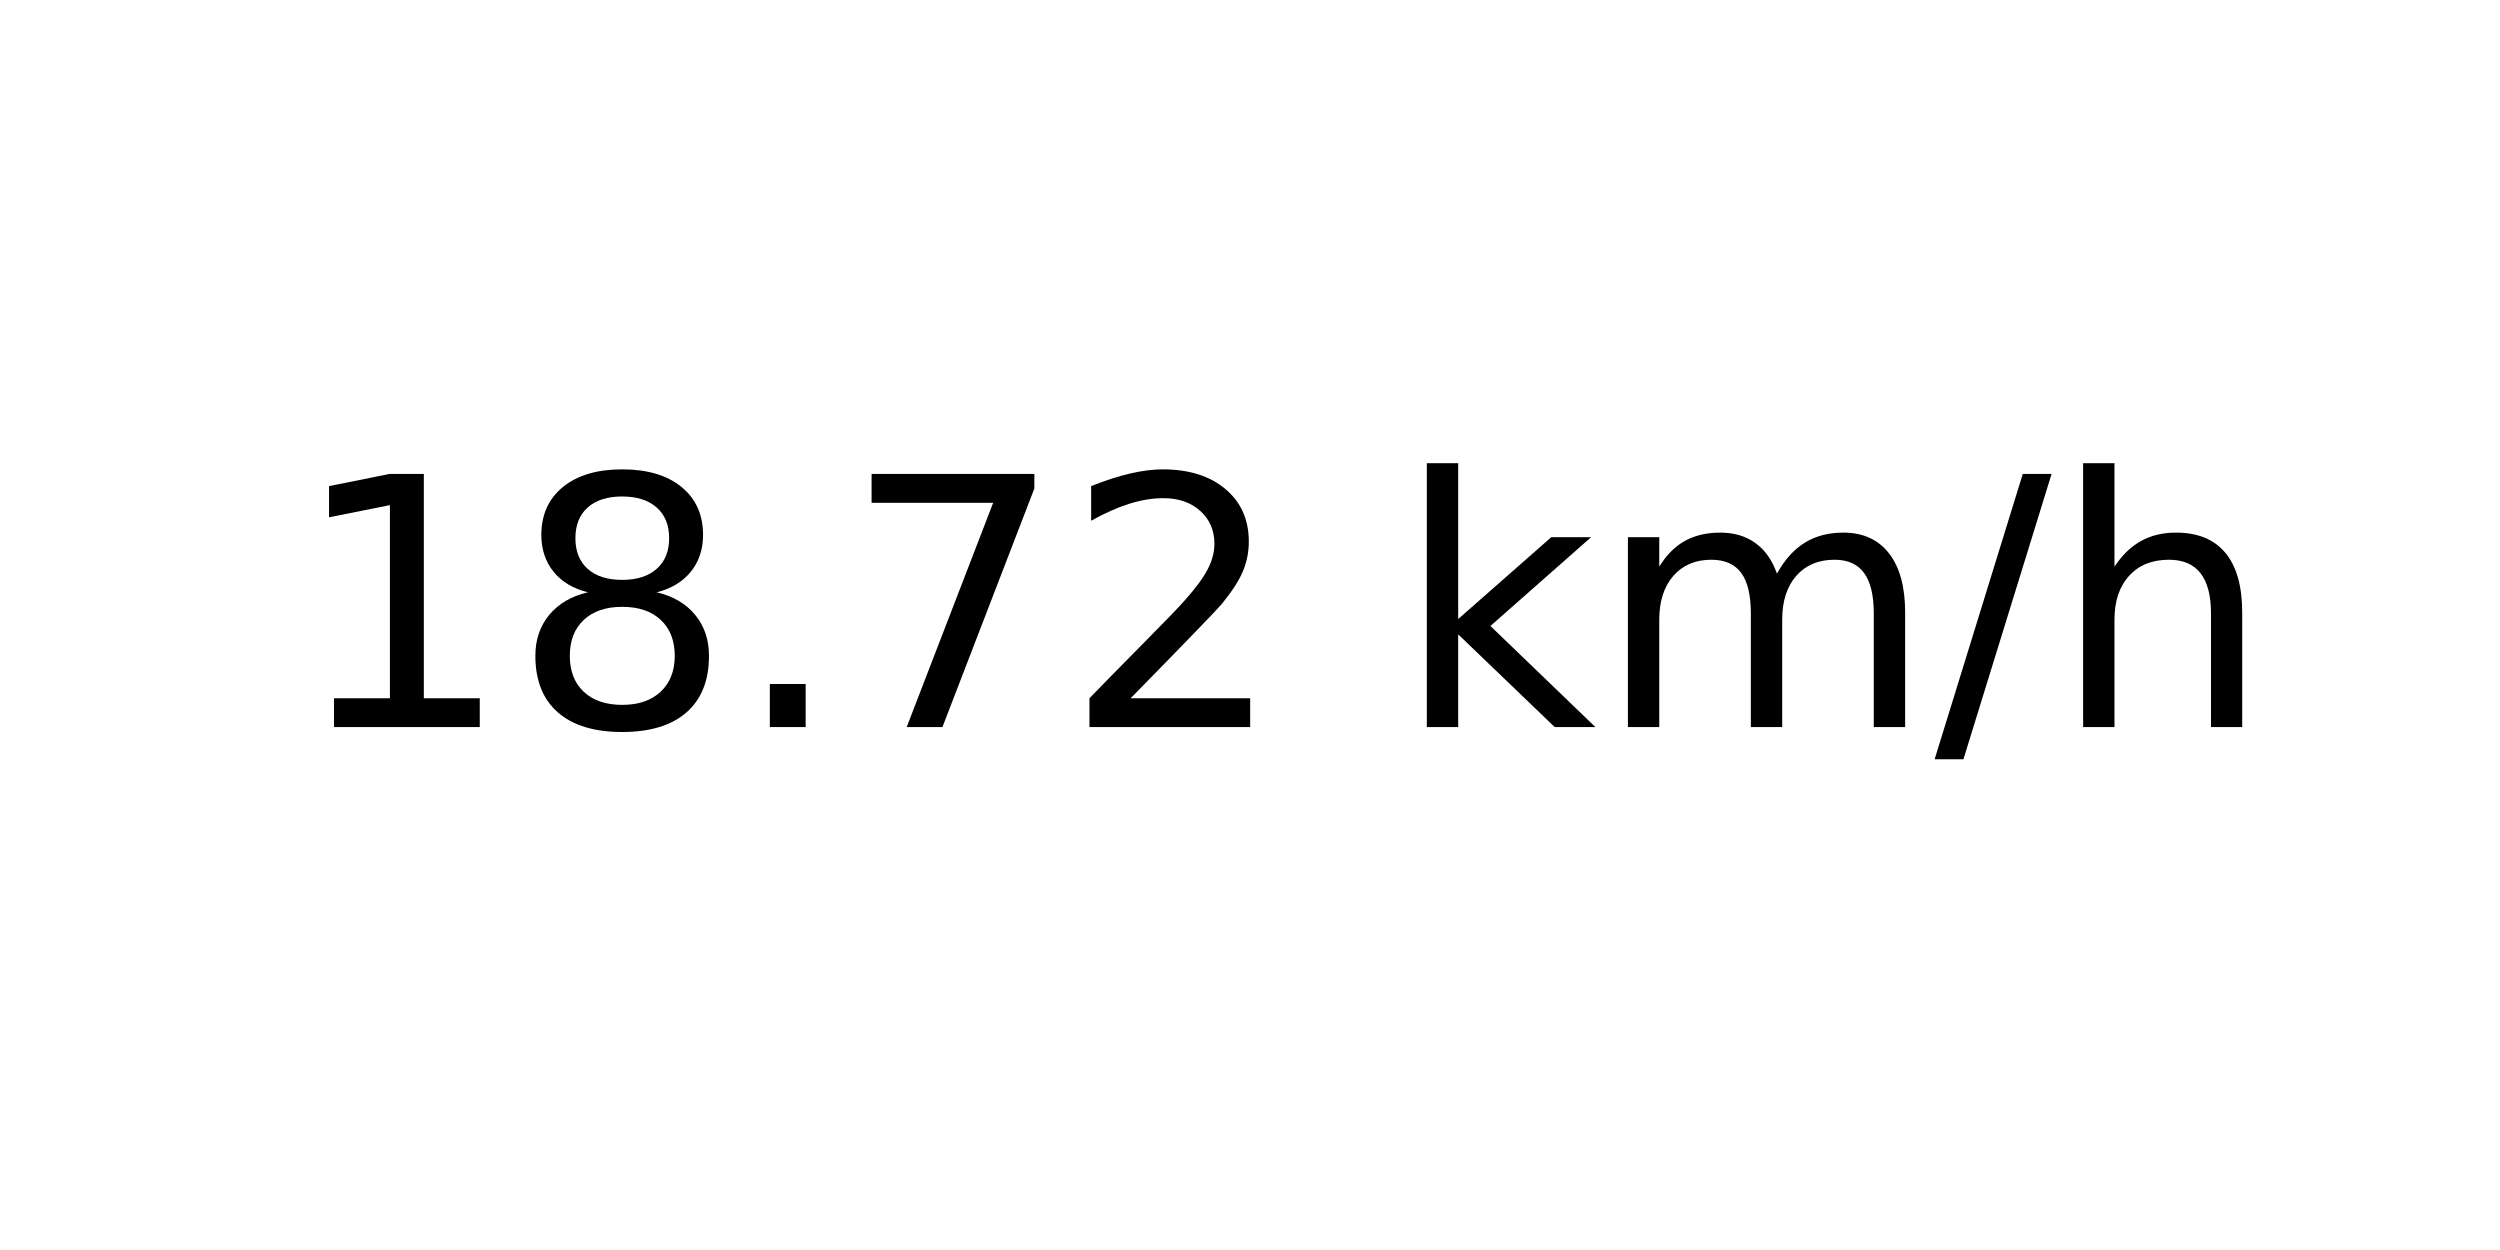
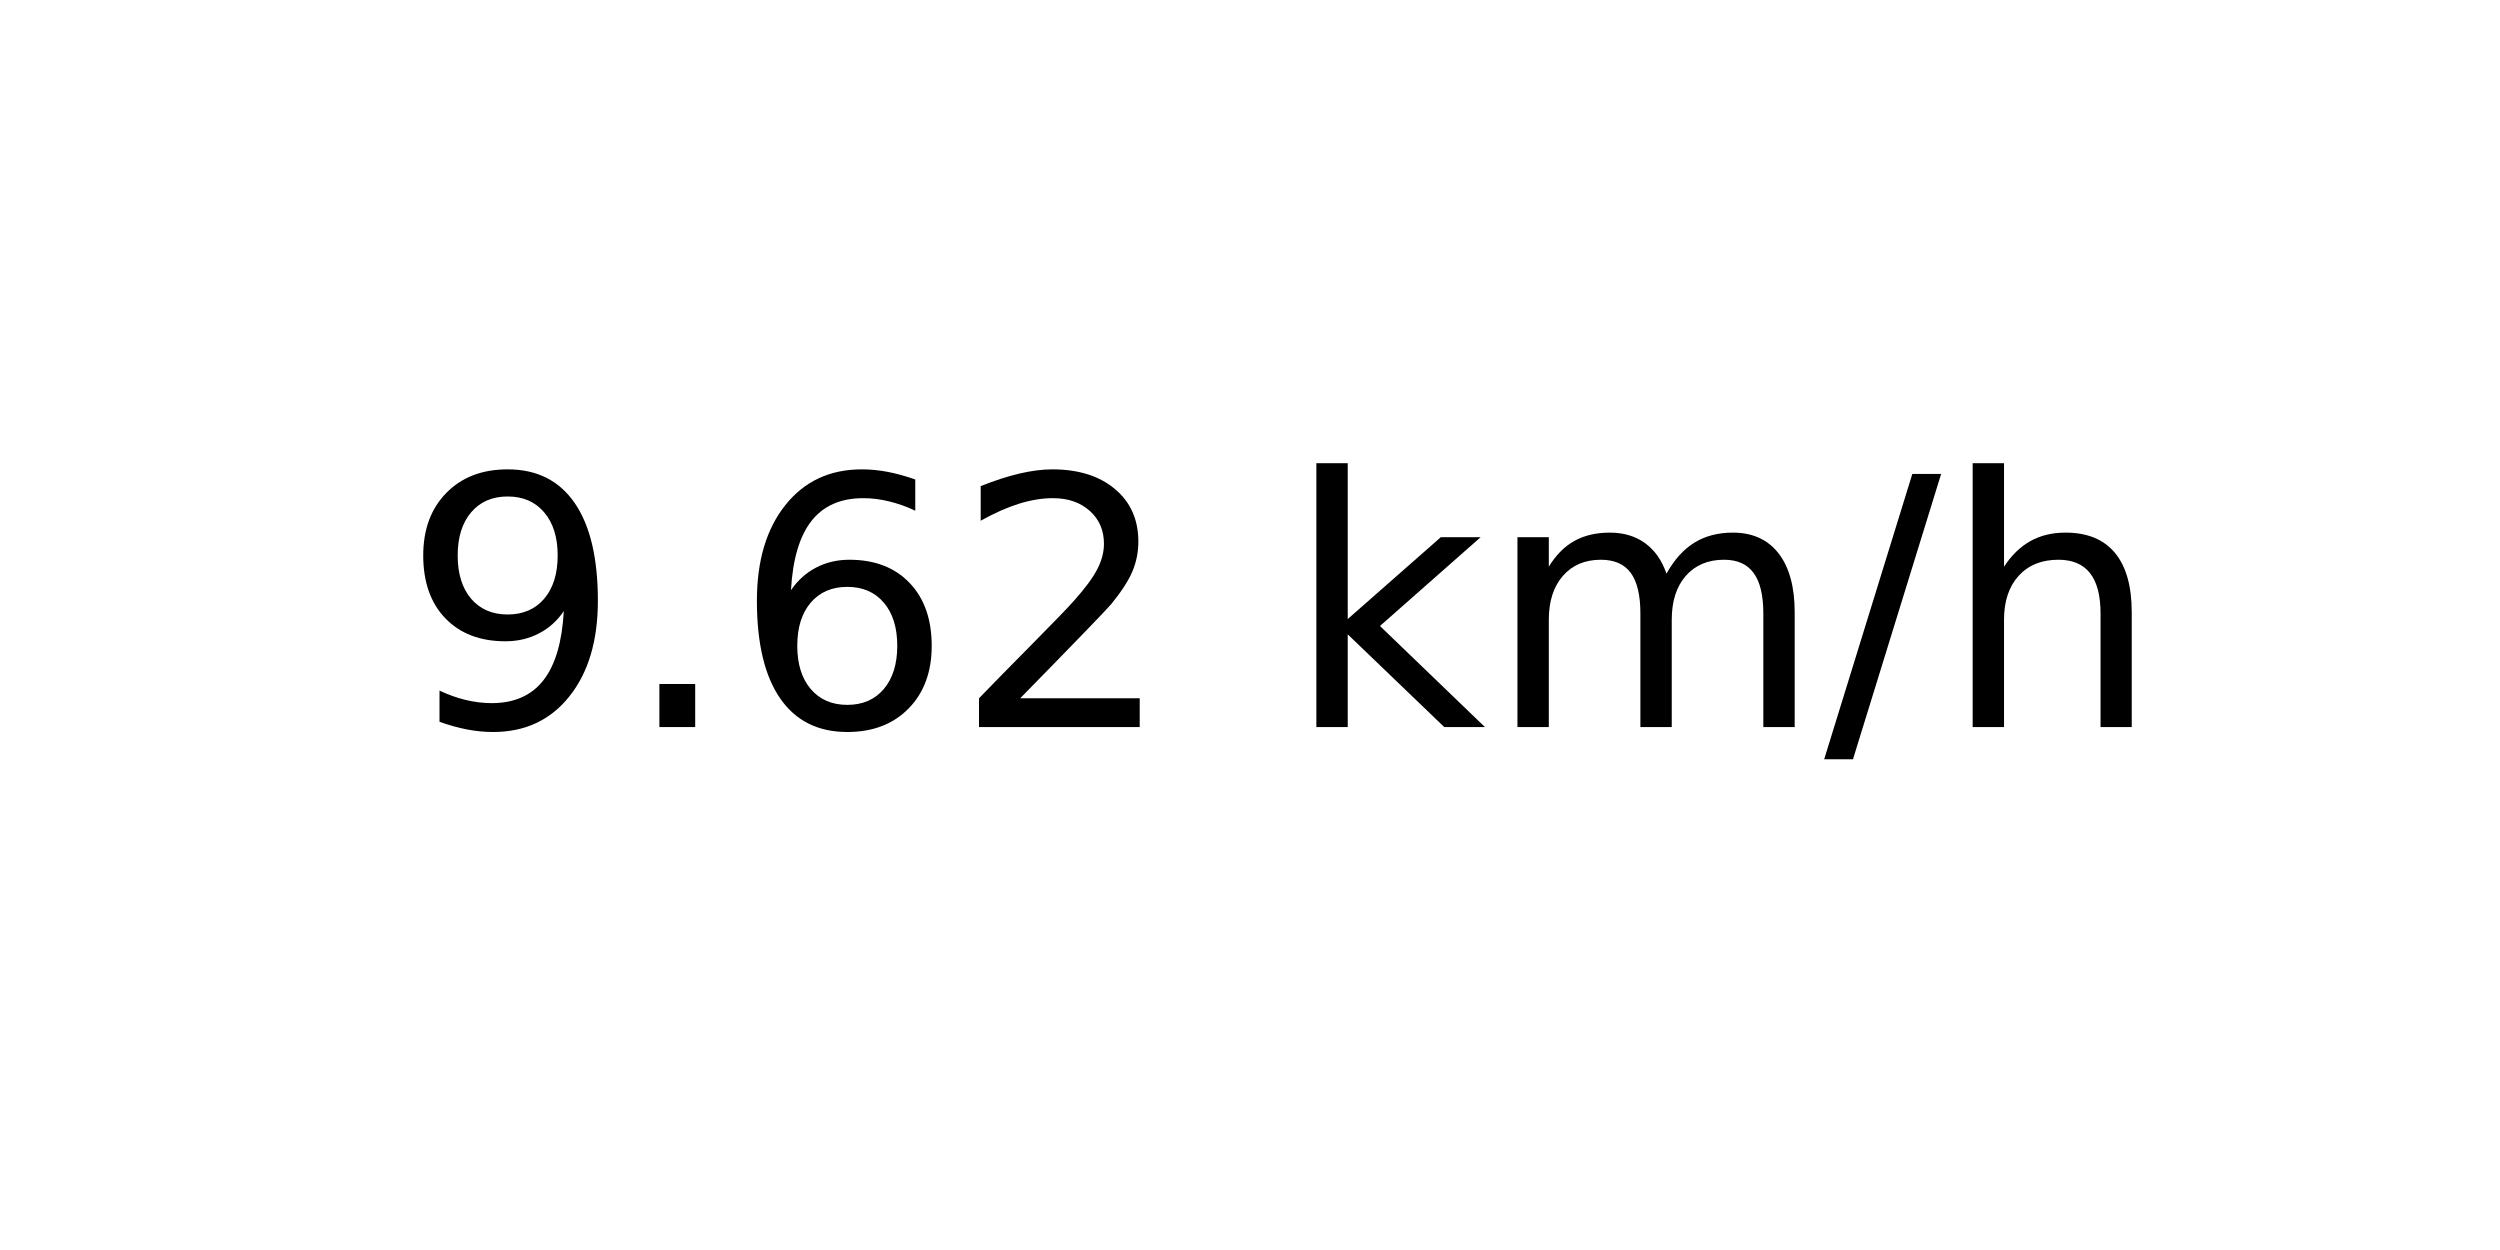
<svg xmlns="http://www.w3.org/2000/svg" xmlns:xlink="http://www.w3.org/1999/xlink" width="72pt" height="36pt" viewBox="0 0 72 36" version="1.1">
  <defs>
    <style type="text/css">*{stroke-linejoin: round; stroke-linecap: butt}</style>
  </defs>
  <g id="figure_1">
    <g id="axes_1">
      <g id="text_1">
-         <g transform="translate(8.378125 20.93937) scale(0.1 -0.1)">
+         <g transform="translate(11.55937 20.93937) scale(0.1 -0.1)">
          <defs>
-             <path id="DejaVuSans-31" d="M 794 531  L 1825 531  L 1825 4091  L 703 3866  L 703 4441  L 1819 4666  L 2450 4666  L 2450 531  L 3481 531  L 3481 0  L 794 0  L 794 531  z " transform="scale(0.015625)" />
-             <path id="DejaVuSans-38" d="M 2034 2216  Q 1584 2216 1326 1975  Q 1069 1734 1069 1313  Q 1069 891 1326 650  Q 1584 409 2034 409  Q 2484 409 2743 651  Q 3003 894 3003 1313  Q 3003 1734 2745 1975  Q 2488 2216 2034 2216  z M 1403 2484  Q 997 2584 770 2862  Q 544 3141 544 3541  Q 544 4100 942 4425  Q 1341 4750 2034 4750  Q 2731 4750 3128 4425  Q 3525 4100 3525 3541  Q 3525 3141 3298 2862  Q 3072 2584 2669 2484  Q 3125 2378 3379 2068  Q 3634 1759 3634 1313  Q 3634 634 3220 271  Q 2806 -91 2034 -91  Q 1263 -91 848 271  Q 434 634 434 1313  Q 434 1759 690 2068  Q 947 2378 1403 2484  z M 1172 3481  Q 1172 3119 1398 2916  Q 1625 2713 2034 2713  Q 2441 2713 2670 2916  Q 2900 3119 2900 3481  Q 2900 3844 2670 4047  Q 2441 4250 2034 4250  Q 1625 4250 1398 4047  Q 1172 3844 1172 3481  z " transform="scale(0.015625)" />
+             <path id="DejaVuSans-39" d="M 703 97  L 703 672  Q 941 559 1184 500  Q 1428 441 1663 441  Q 2288 441 2617 861  Q 2947 1281 2994 2138  Q 2813 1869 2534 1725  Q 2256 1581 1919 1581  Q 1219 1581 811 2004  Q 403 2428 403 3163  Q 403 3881 828 4315  Q 1253 4750 1959 4750  Q 2769 4750 3195 4129  Q 3622 3509 3622 2328  Q 3622 1225 3098 567  Q 2575 -91 1691 -91  Q 1453 -91 1209 -44  Q 966 3 703 97  z M 1959 2075  Q 2384 2075 2632 2365  Q 2881 2656 2881 3163  Q 2881 3666 2632 3958  Q 2384 4250 1959 4250  Q 1534 4250 1286 3958  Q 1038 3666 1038 3163  Q 1038 2656 1286 2365  Q 1534 2075 1959 2075  z " transform="scale(0.015625)" />
            <path id="DejaVuSans-2e" d="M 684 794  L 1344 794  L 1344 0  L 684 0  L 684 794  z " transform="scale(0.015625)" />
-             <path id="DejaVuSans-37" d="M 525 4666  L 3525 4666  L 3525 4397  L 1831 0  L 1172 0  L 2766 4134  L 525 4134  L 525 4666  z " transform="scale(0.015625)" />
+             <path id="DejaVuSans-36" d="M 2113 2584  Q 1688 2584 1439 2293  Q 1191 2003 1191 1497  Q 1191 994 1439 701  Q 1688 409 2113 409  Q 2538 409 2786 701  Q 3034 994 3034 1497  Q 3034 2003 2786 2293  Q 2538 2584 2113 2584  z M 3366 4563  L 3366 3988  Q 3128 4100 2886 4159  Q 2644 4219 2406 4219  Q 1781 4219 1451 3797  Q 1122 3375 1075 2522  Q 1259 2794 1537 2939  Q 1816 3084 2150 3084  Q 2853 3084 3261 2657  Q 3669 2231 3669 1497  Q 3669 778 3244 343  Q 2819 -91 2113 -91  Q 1303 -91 875 529  Q 447 1150 447 2328  Q 447 3434 972 4092  Q 1497 4750 2381 4750  Q 2619 4750 2861 4703  Q 3103 4656 3366 4563  z " transform="scale(0.015625)" />
            <path id="DejaVuSans-32" d="M 1228 531  L 3431 531  L 3431 0  L 469 0  L 469 531  Q 828 903 1448 1529  Q 2069 2156 2228 2338  Q 2531 2678 2651 2914  Q 2772 3150 2772 3378  Q 2772 3750 2511 3984  Q 2250 4219 1831 4219  Q 1534 4219 1204 4116  Q 875 4013 500 3803  L 500 4441  Q 881 4594 1212 4672  Q 1544 4750 1819 4750  Q 2544 4750 2975 4387  Q 3406 4025 3406 3419  Q 3406 3131 3298 2873  Q 3191 2616 2906 2266  Q 2828 2175 2409 1742  Q 1991 1309 1228 531  z " transform="scale(0.015625)" />
            <path id="DejaVuSans-20" transform="scale(0.015625)" />
            <path id="DejaVuSans-6b" d="M 581 4863  L 1159 4863  L 1159 1991  L 2875 3500  L 3609 3500  L 1753 1863  L 3688 0  L 2938 0  L 1159 1709  L 1159 0  L 581 0  L 581 4863  z " transform="scale(0.015625)" />
            <path id="DejaVuSans-6d" d="M 3328 2828  Q 3544 3216 3844 3400  Q 4144 3584 4550 3584  Q 5097 3584 5394 3201  Q 5691 2819 5691 2113  L 5691 0  L 5113 0  L 5113 2094  Q 5113 2597 4934 2840  Q 4756 3084 4391 3084  Q 3944 3084 3684 2787  Q 3425 2491 3425 1978  L 3425 0  L 2847 0  L 2847 2094  Q 2847 2600 2669 2842  Q 2491 3084 2119 3084  Q 1678 3084 1418 2786  Q 1159 2488 1159 1978  L 1159 0  L 581 0  L 581 3500  L 1159 3500  L 1159 2956  Q 1356 3278 1631 3431  Q 1906 3584 2284 3584  Q 2666 3584 2933 3390  Q 3200 3197 3328 2828  z " transform="scale(0.015625)" />
            <path id="DejaVuSans-2f" d="M 1625 4666  L 2156 4666  L 531 -594  L 0 -594  L 1625 4666  z " transform="scale(0.015625)" />
            <path id="DejaVuSans-68" d="M 3513 2113  L 3513 0  L 2938 0  L 2938 2094  Q 2938 2591 2744 2837  Q 2550 3084 2163 3084  Q 1697 3084 1428 2787  Q 1159 2491 1159 1978  L 1159 0  L 581 0  L 581 4863  L 1159 4863  L 1159 2956  Q 1366 3272 1645 3428  Q 1925 3584 2291 3584  Q 2894 3584 3203 3211  Q 3513 2838 3513 2113  z " transform="scale(0.015625)" />
          </defs>
-           <use xlink:href="#DejaVuSans-31" />
-           <use xlink:href="#DejaVuSans-38" x="63.623" />
-           <use xlink:href="#DejaVuSans-2e" x="127.246" />
-           <use xlink:href="#DejaVuSans-37" x="159.033" />
-           <use xlink:href="#DejaVuSans-32" x="222.656" />
-           <use xlink:href="#DejaVuSans-20" x="286.279" />
-           <use xlink:href="#DejaVuSans-6b" x="318.066" />
-           <use xlink:href="#DejaVuSans-6d" x="375.977" />
-           <use xlink:href="#DejaVuSans-2f" x="473.389" />
-           <use xlink:href="#DejaVuSans-68" x="507.08" />
+           <use xlink:href="#DejaVuSans-39" />
+           <use xlink:href="#DejaVuSans-2e" x="63.623" />
+           <use xlink:href="#DejaVuSans-36" x="95.41" />
+           <use xlink:href="#DejaVuSans-32" x="159.033" />
+           <use xlink:href="#DejaVuSans-20" x="222.656" />
+           <use xlink:href="#DejaVuSans-6b" x="254.443" />
+           <use xlink:href="#DejaVuSans-6d" x="312.354" />
+           <use xlink:href="#DejaVuSans-2f" x="409.766" />
+           <use xlink:href="#DejaVuSans-68" x="443.457" />
        </g>
      </g>
    </g>
  </g>
</svg>
